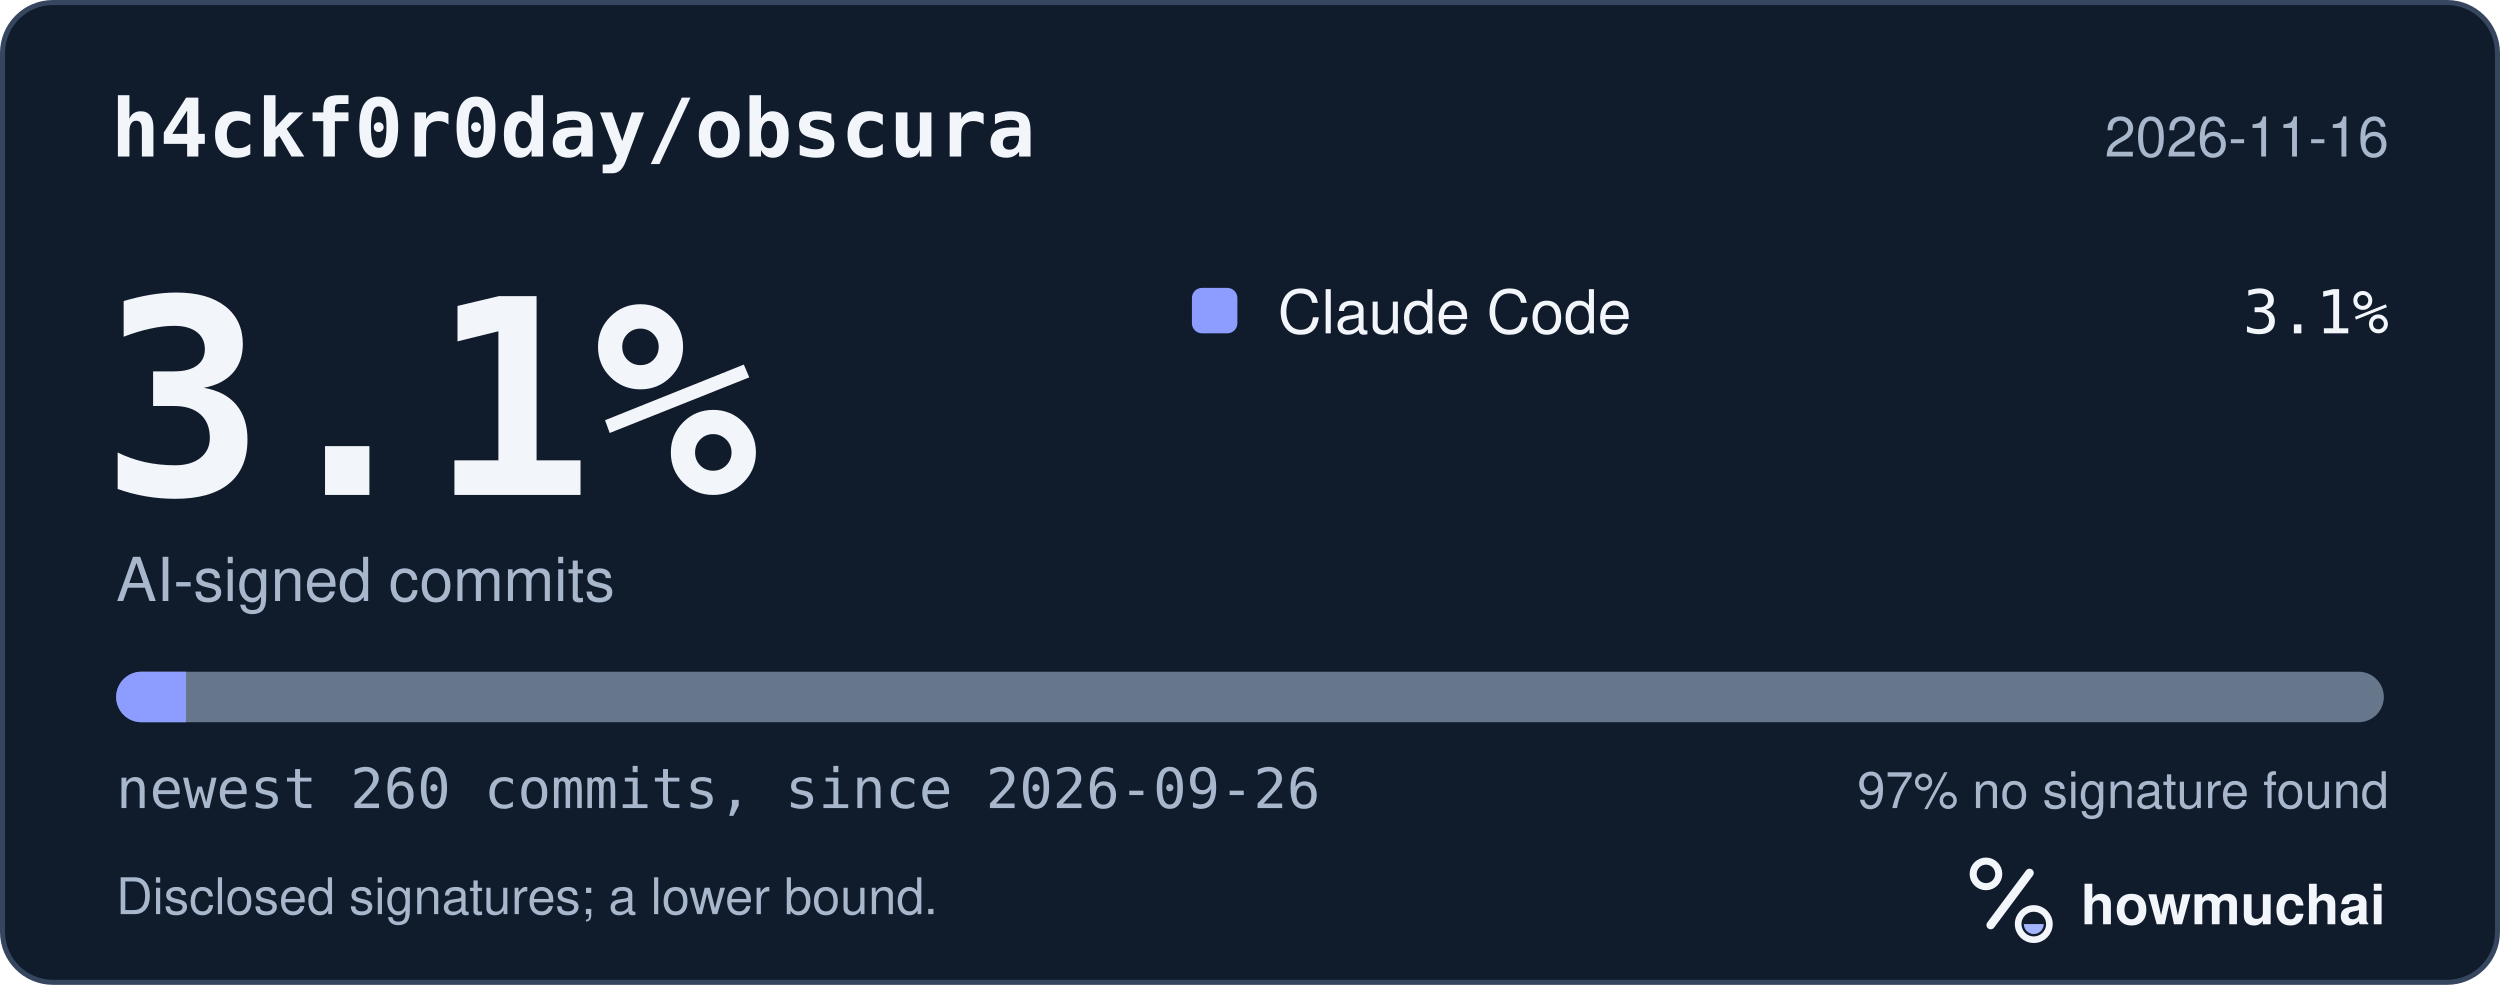
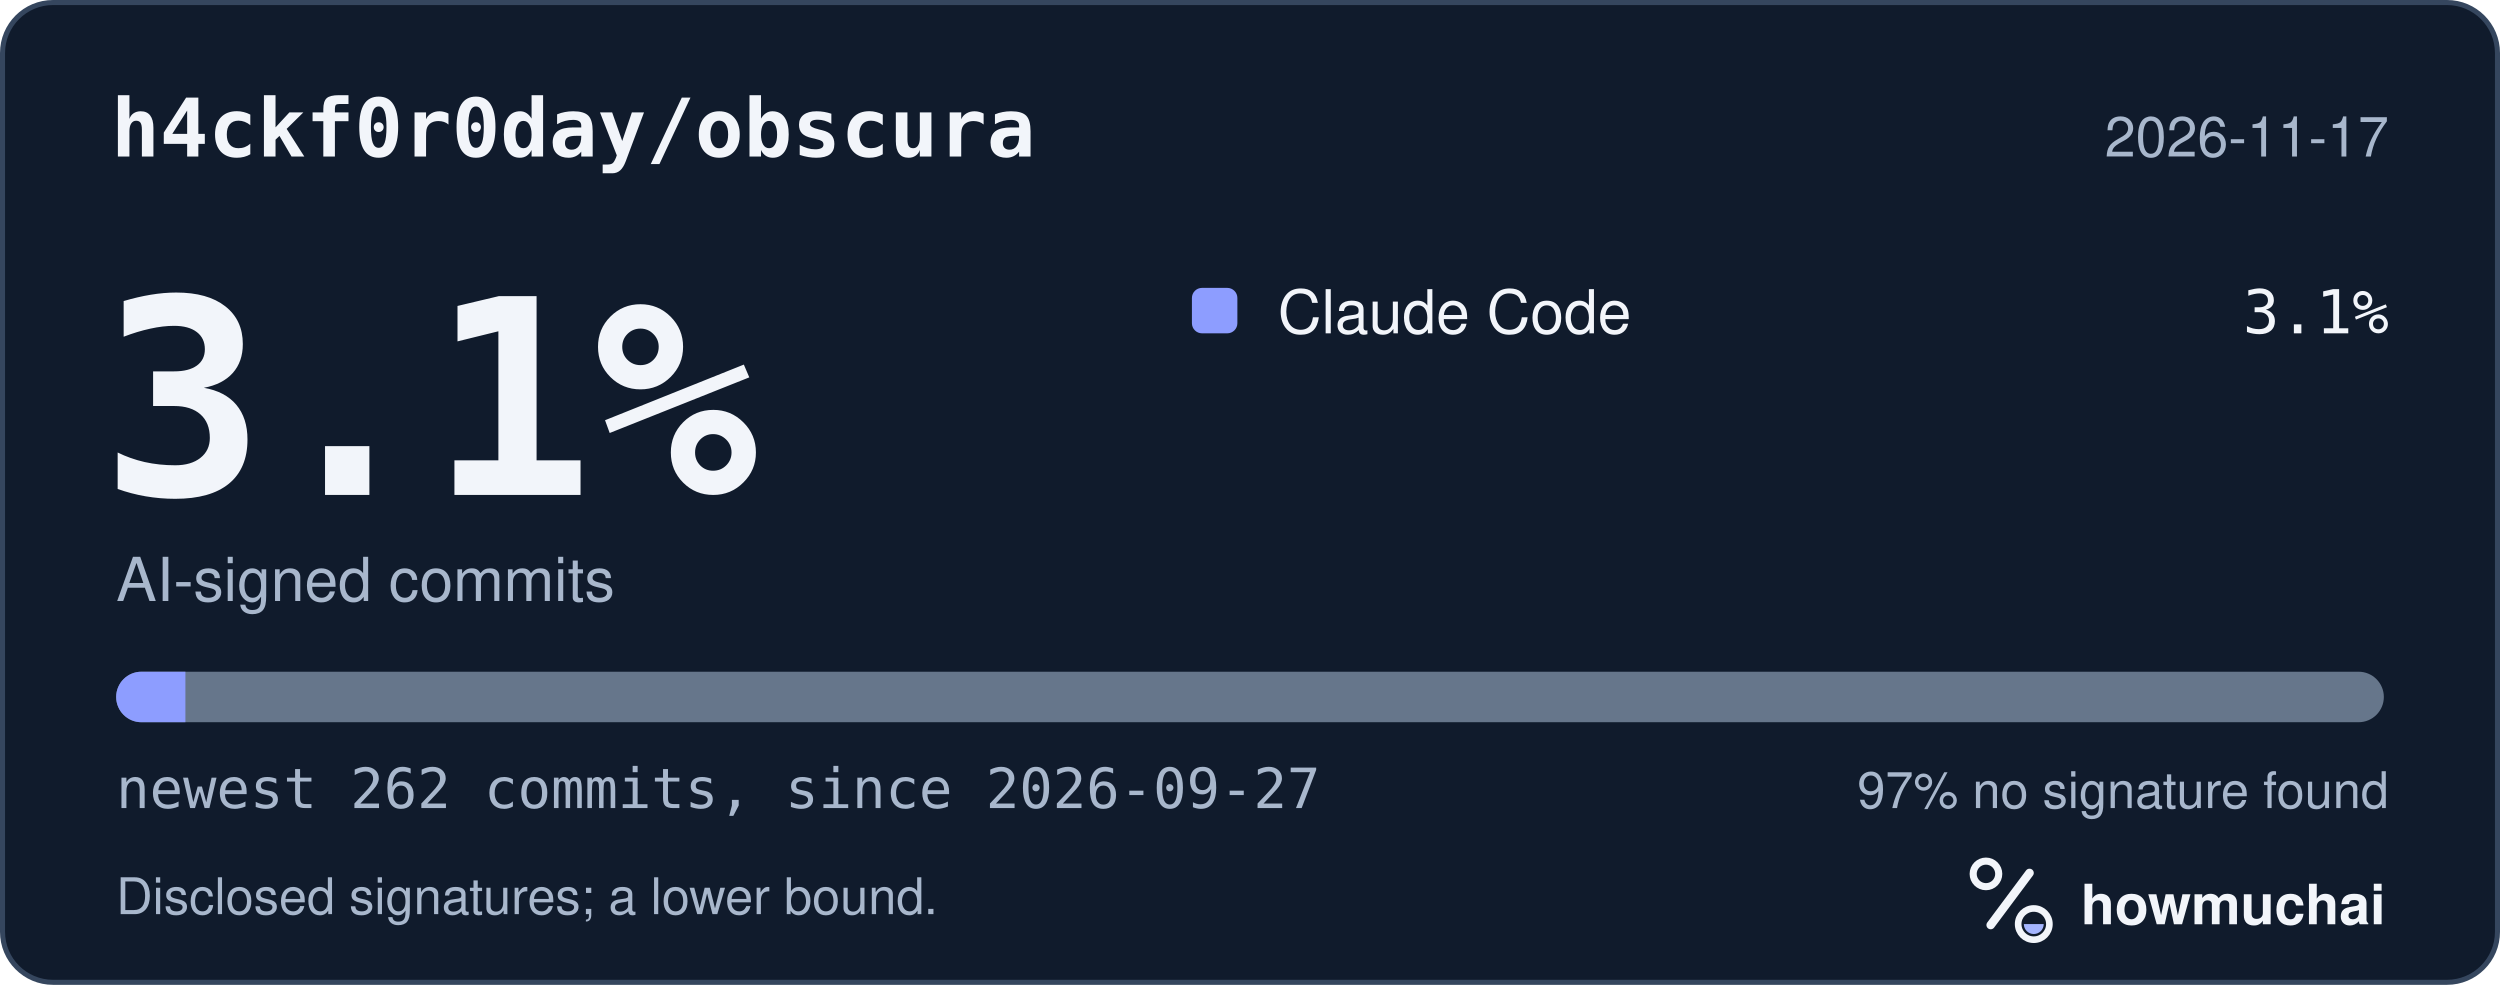
<svg xmlns="http://www.w3.org/2000/svg" width="495" height="195" viewBox="0 0 495 195" role="img" aria-labelledby="hm-t hm-d">
  <rect x="0.5" y="0.5" width="494" height="194" rx="10" fill="#101B2C" stroke="#35465E" />
  <text x="22" y="31" fill="#F2F5FA" font-family="ui-monospace, SF Mono, Menlo, Consolas, IBM Plex Mono, monospace" font-size="16" font-weight="600">h4ckf0r0day/obscura</text>
-   <text x="473" y="31" fill="#A8B7CC" font-family="-apple-system, BlinkMacSystemFont, Segoe UI, Helvetica, Arial, Fira Sans, sans-serif" font-size="11" text-anchor="end">2026-11-16</text>
+   <text x="473" y="31" fill="#A8B7CC" font-family="-apple-system, BlinkMacSystemFont, Segoe UI, Helvetica, Arial, Fira Sans, sans-serif" font-size="11" text-anchor="end">2026-11-17</text>
  <text x="20" y="98" fill="#F2F5FA" font-family="ui-monospace, SF Mono, Menlo, Consolas, IBM Plex Mono, monospace" font-size="54" font-weight="700">3.1%</text>
  <text x="23" y="119" fill="#A8B7CC" font-family="-apple-system, BlinkMacSystemFont, Segoe UI, Helvetica, Arial, Fira Sans, sans-serif" font-size="12">AI-signed commits</text>
  <rect x="236" y="57" width="9" height="9" rx="2" fill="#8D9DFF" />
  <text x="253" y="66" fill="#F2F5FA" font-family="-apple-system, BlinkMacSystemFont, Segoe UI, Helvetica, Arial, Fira Sans, sans-serif" font-size="12">Claude Code</text>
  <text x="473" y="66" fill="#F2F5FA" font-family="ui-monospace, SF Mono, Menlo, Consolas, IBM Plex Mono, monospace" font-size="12" text-anchor="end">3.1%</text>
  <defs>
    <clipPath id="hm-bar">
      <rect x="23" y="133" width="449" height="10" rx="5" />
    </clipPath>
  </defs>
  <rect x="23" y="133" width="449" height="10" rx="5" fill="#66768B" />
  <g clip-path="url(#hm-bar)">
-     <rect x="23.00" y="133" width="13.82" height="10" fill="#8D9DFF" />
+     <rect x="23.00" y="133" width="13.71" height="10" fill="#8D9DFF" />
  </g>
-   <text x="23" y="160" fill="#A8B7CC" font-family="ui-monospace, SF Mono, Menlo, Consolas, IBM Plex Mono, monospace" font-size="11">newest 260 commits, since 2026-09-26</text>
+   <text x="23" y="160" fill="#A8B7CC" font-family="ui-monospace, SF Mono, Menlo, Consolas, IBM Plex Mono, monospace" font-size="11">newest 262 commits, since 2026-09-27</text>
  <text x="473" y="160" fill="#A8B7CC" font-family="-apple-system, BlinkMacSystemFont, Segoe UI, Helvetica, Arial, Fira Sans, sans-serif" font-size="10" text-anchor="end">97% no signature found</text>
  <text x="23" y="181" fill="#A8B7CC" font-family="-apple-system, BlinkMacSystemFont, Segoe UI, Helvetica, Arial, Fira Sans, sans-serif" font-size="10">Disclosed signatures; a lower bound.</text>
  <g transform="translate(386 166) scale(0.046875)">
    <circle cx="154" cy="150" r="54" fill="none" stroke="#F2F5FA" stroke-width="30" />
    <path d="M174 366 338 146" fill="none" stroke="#F2F5FA" stroke-width="36" stroke-linecap="round" />
    <circle cx="356" cy="362" r="66" fill="none" stroke="#F2F5FA" stroke-width="28" />
    <path d="M314 362a42 42 0 0 0 84 0Z" fill="#A4B5FF" />
  </g>
  <text x="412" y="183" fill="#F2F5FA" font-family="-apple-system, BlinkMacSystemFont, Segoe UI, Helvetica, Arial, Fira Sans, sans-serif" font-size="11" font-weight="650">howmuchai</text>
</svg>
